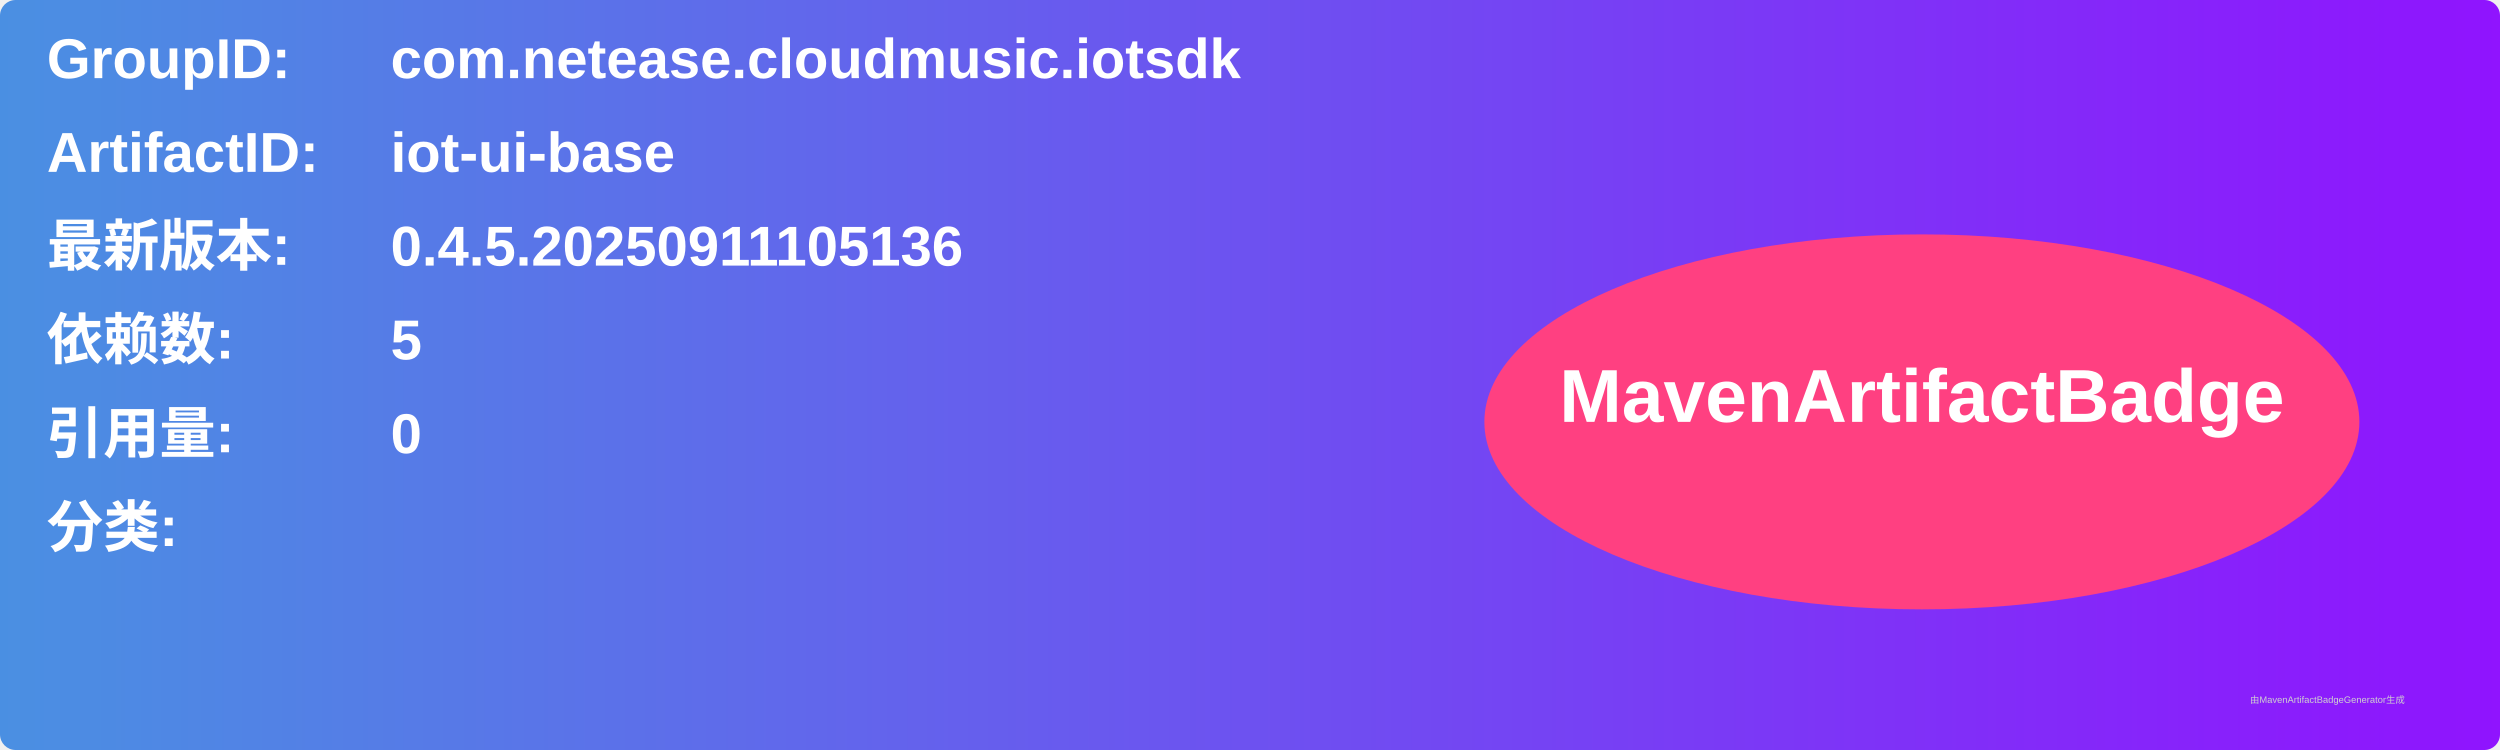
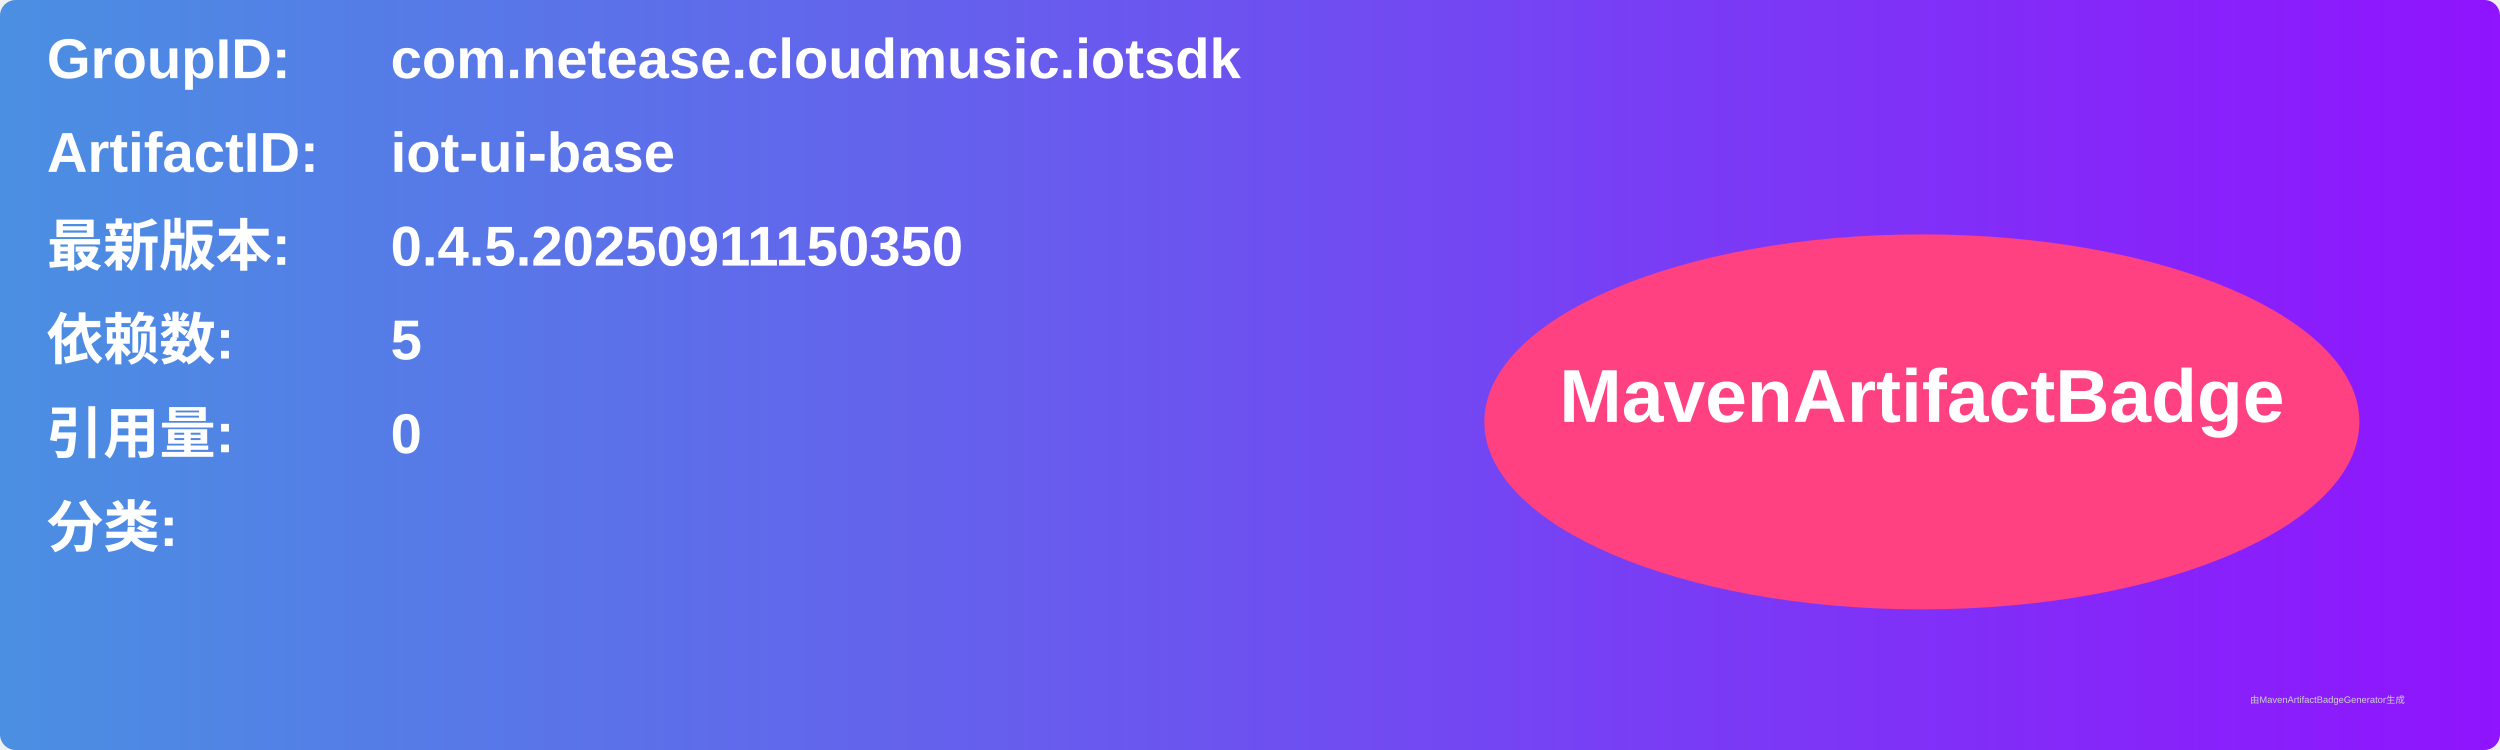
<svg xmlns="http://www.w3.org/2000/svg" width="800" height="240" viewBox="0 0 800 240">
  <linearGradient id="grad" x1="0%" y1="0%" x2="100%" y2="0%">
    <stop offset="0%" stop-color="#4a90e2" />
    <stop offset="100%" stop-color="#9013fe" />
  </linearGradient>
  <rect width="100%" height="100%" rx="5" ry="5" fill="url(#grad)" />
  <g transform="translate(15, 15)">
    <text x="0" y="10" font-family="Arial" font-size="18" fill="white" font-weight="bold" width="260">GroupID:</text>
    <text x="110" y="10" font-family="Arial" font-size="18" fill="white" font-weight="bold" width="460">com.netease.cloudmusic.iotsdk</text>
    <text x="0" y="40" font-family="Arial" font-size="18" fill="white" font-weight="bold" width="260">ArtifactID:</text>
    <text x="110" y="40" font-family="Arial" font-size="18" fill="white" font-weight="bold" width="460">iot-ui-base</text>
    <text x="0" y="70" font-family="Arial" font-size="18" fill="white" font-weight="bold">最新版本:</text>
    <text x="110" y="70" font-family="Arial" font-size="18" fill="white" font-weight="bold">
-       <tspan font-weight="bold">0.4.5.20250911105136</tspan>
+       <tspan font-weight="bold">0.4.5.20250911150350</tspan>
    </text>
    <text x="0" y="100" font-family="Arial" font-size="18" fill="white" font-weight="bold">依赖数: </text>
    <text x="110" y="100" font-family="Arial" font-size="18" fill="white">
      <tspan font-weight="bold">5</tspan>
    </text>
    <text x="0" y="130" font-family="Arial" font-size="18" fill="white" font-weight="bold">引用量: </text>
    <text x="110" y="130" font-family="Arial" font-size="18" fill="white">
      <tspan font-weight="bold">0</tspan>
    </text>
    <text x="0" y="160" font-family="Arial" font-size="18" fill="white" font-weight="bold">分类:</text>
    <text x="10" y="190" font-family="Arial" font-size="10" fill="white">
      <tspan font-weight="bold" />
    </text>
    <ellipse cx="600" cy="120" rx="140" ry="60" fill="#ff4081" />
    <text x="600" y="120" text-anchor="middle" font-family="Arial" font-size="24" fill="white" font-weight="bold">MavenArtifactBadge</text>
  </g>
  <text x="720" y="225" font-family="Arial" font-size="3" fill="#d0d0d0">由MavenArtifactBadgeGenerator生成</text>
</svg>
